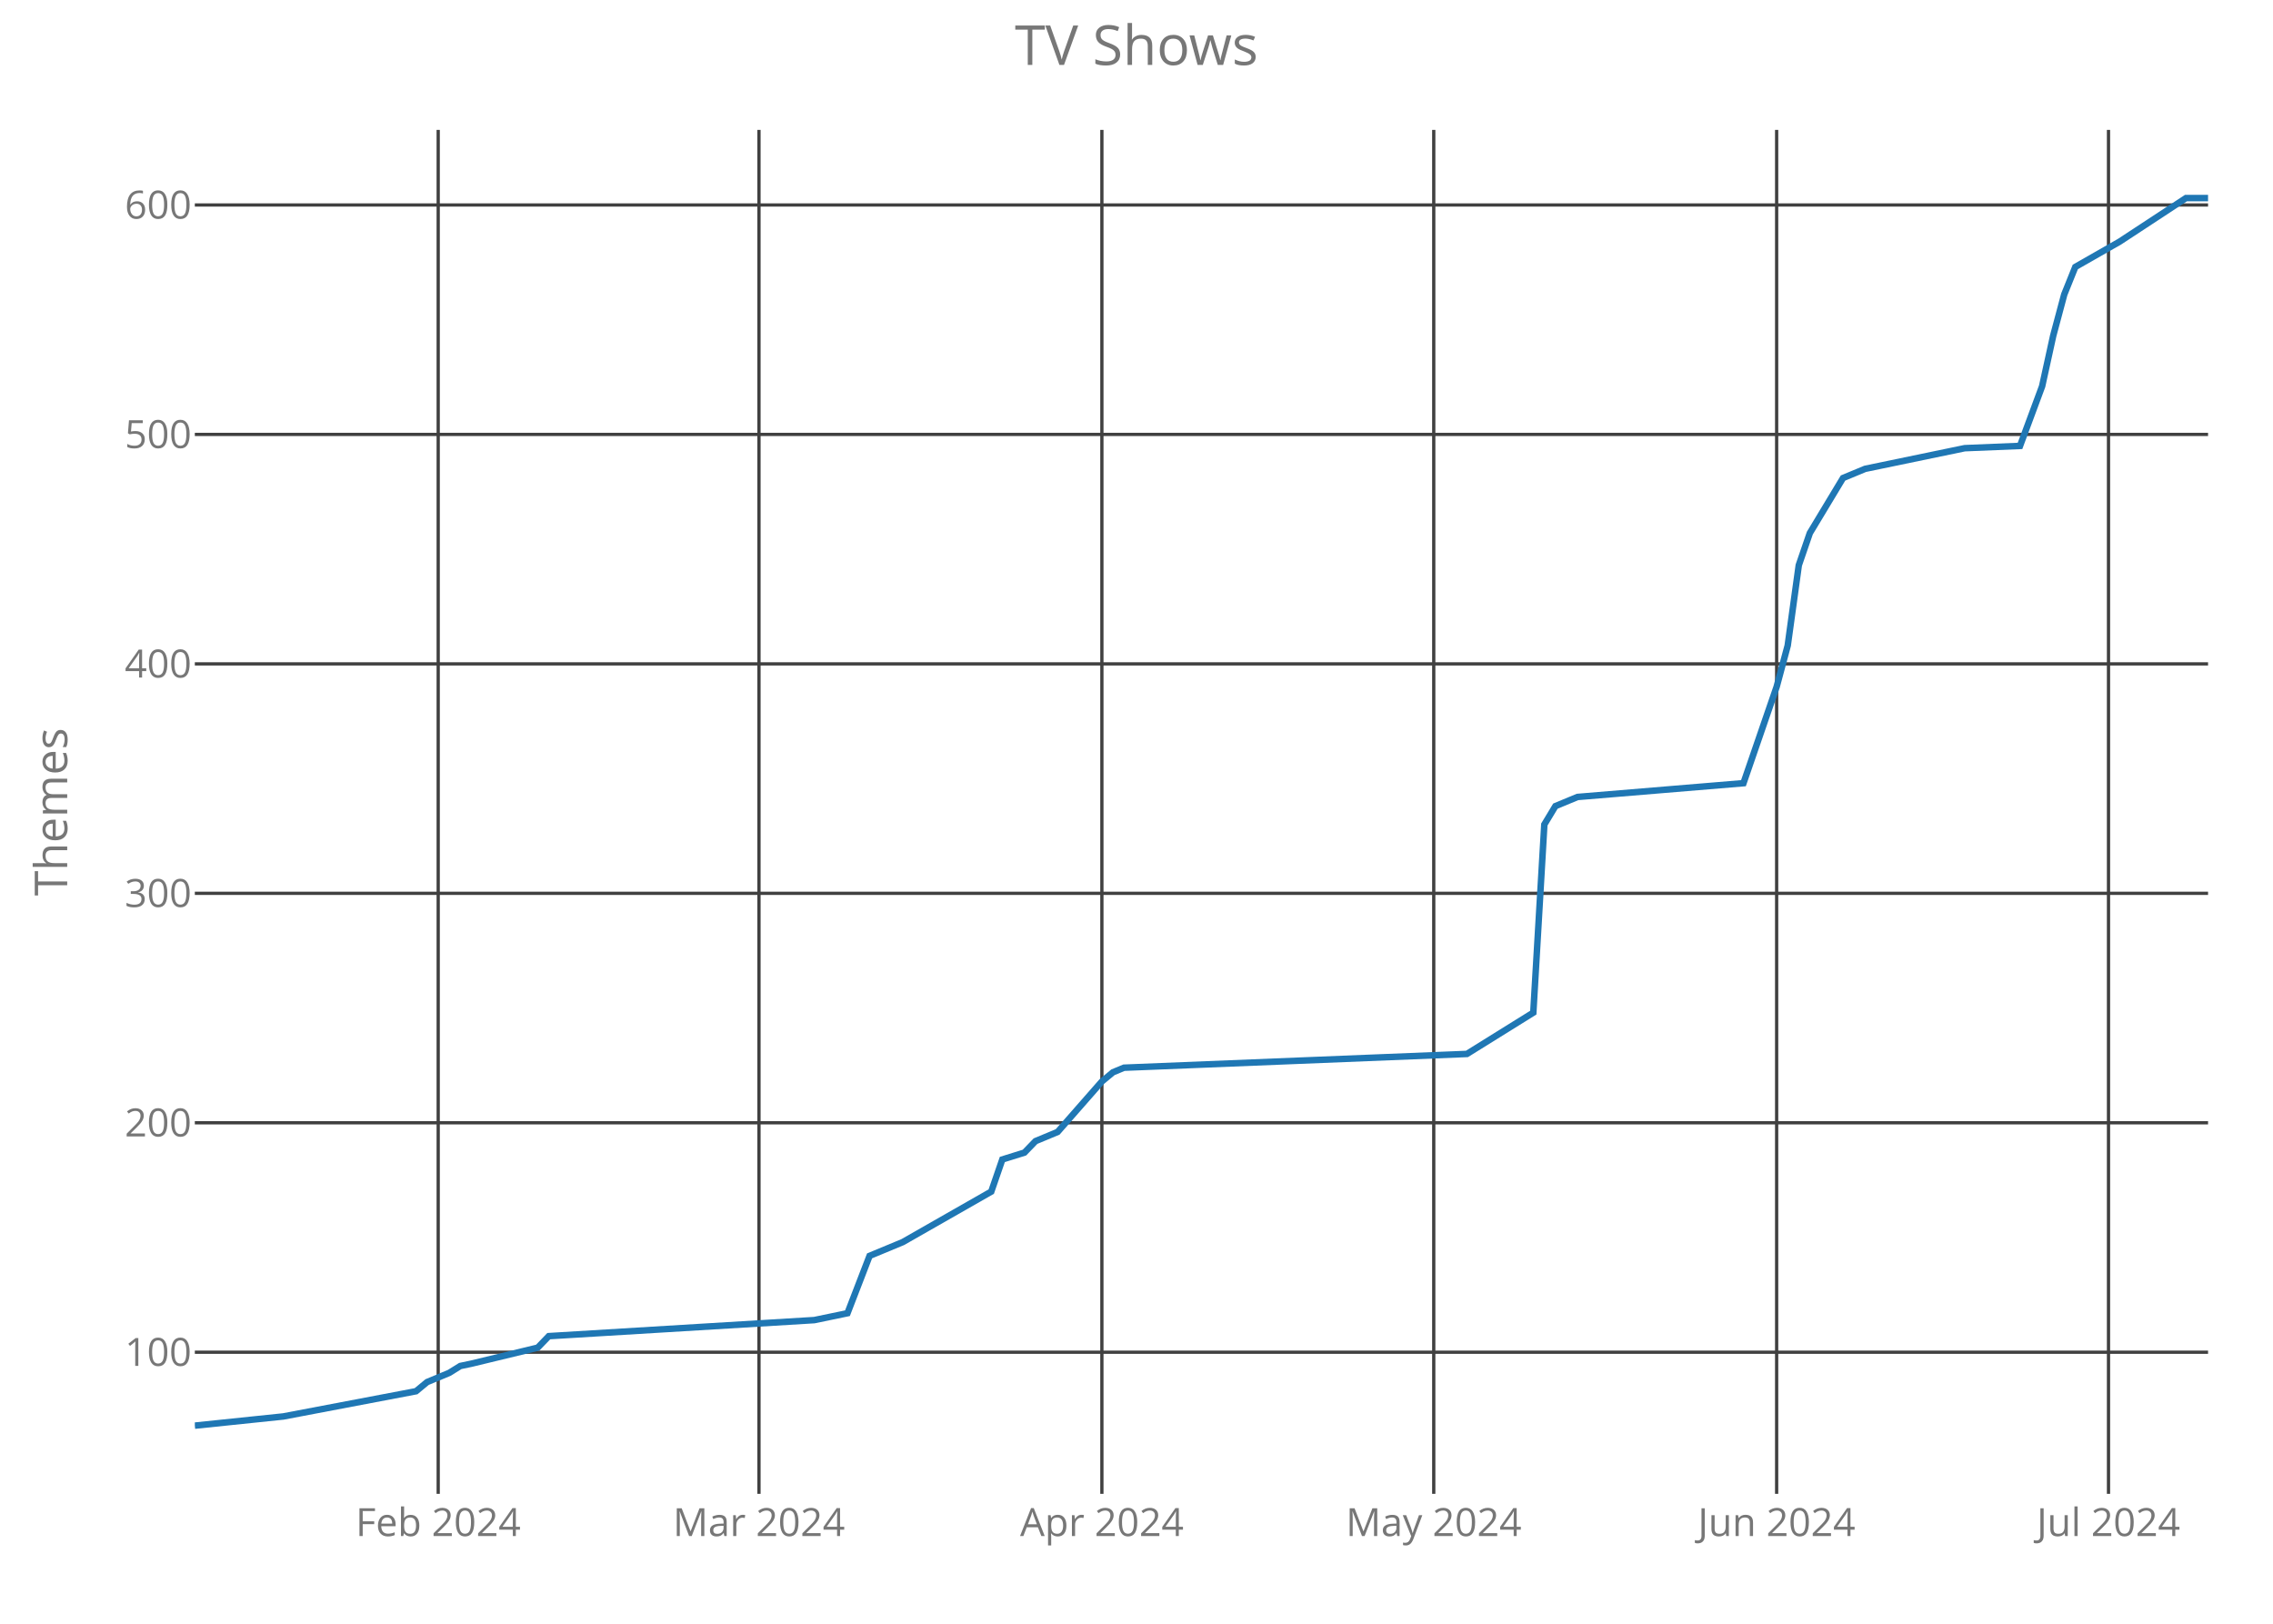
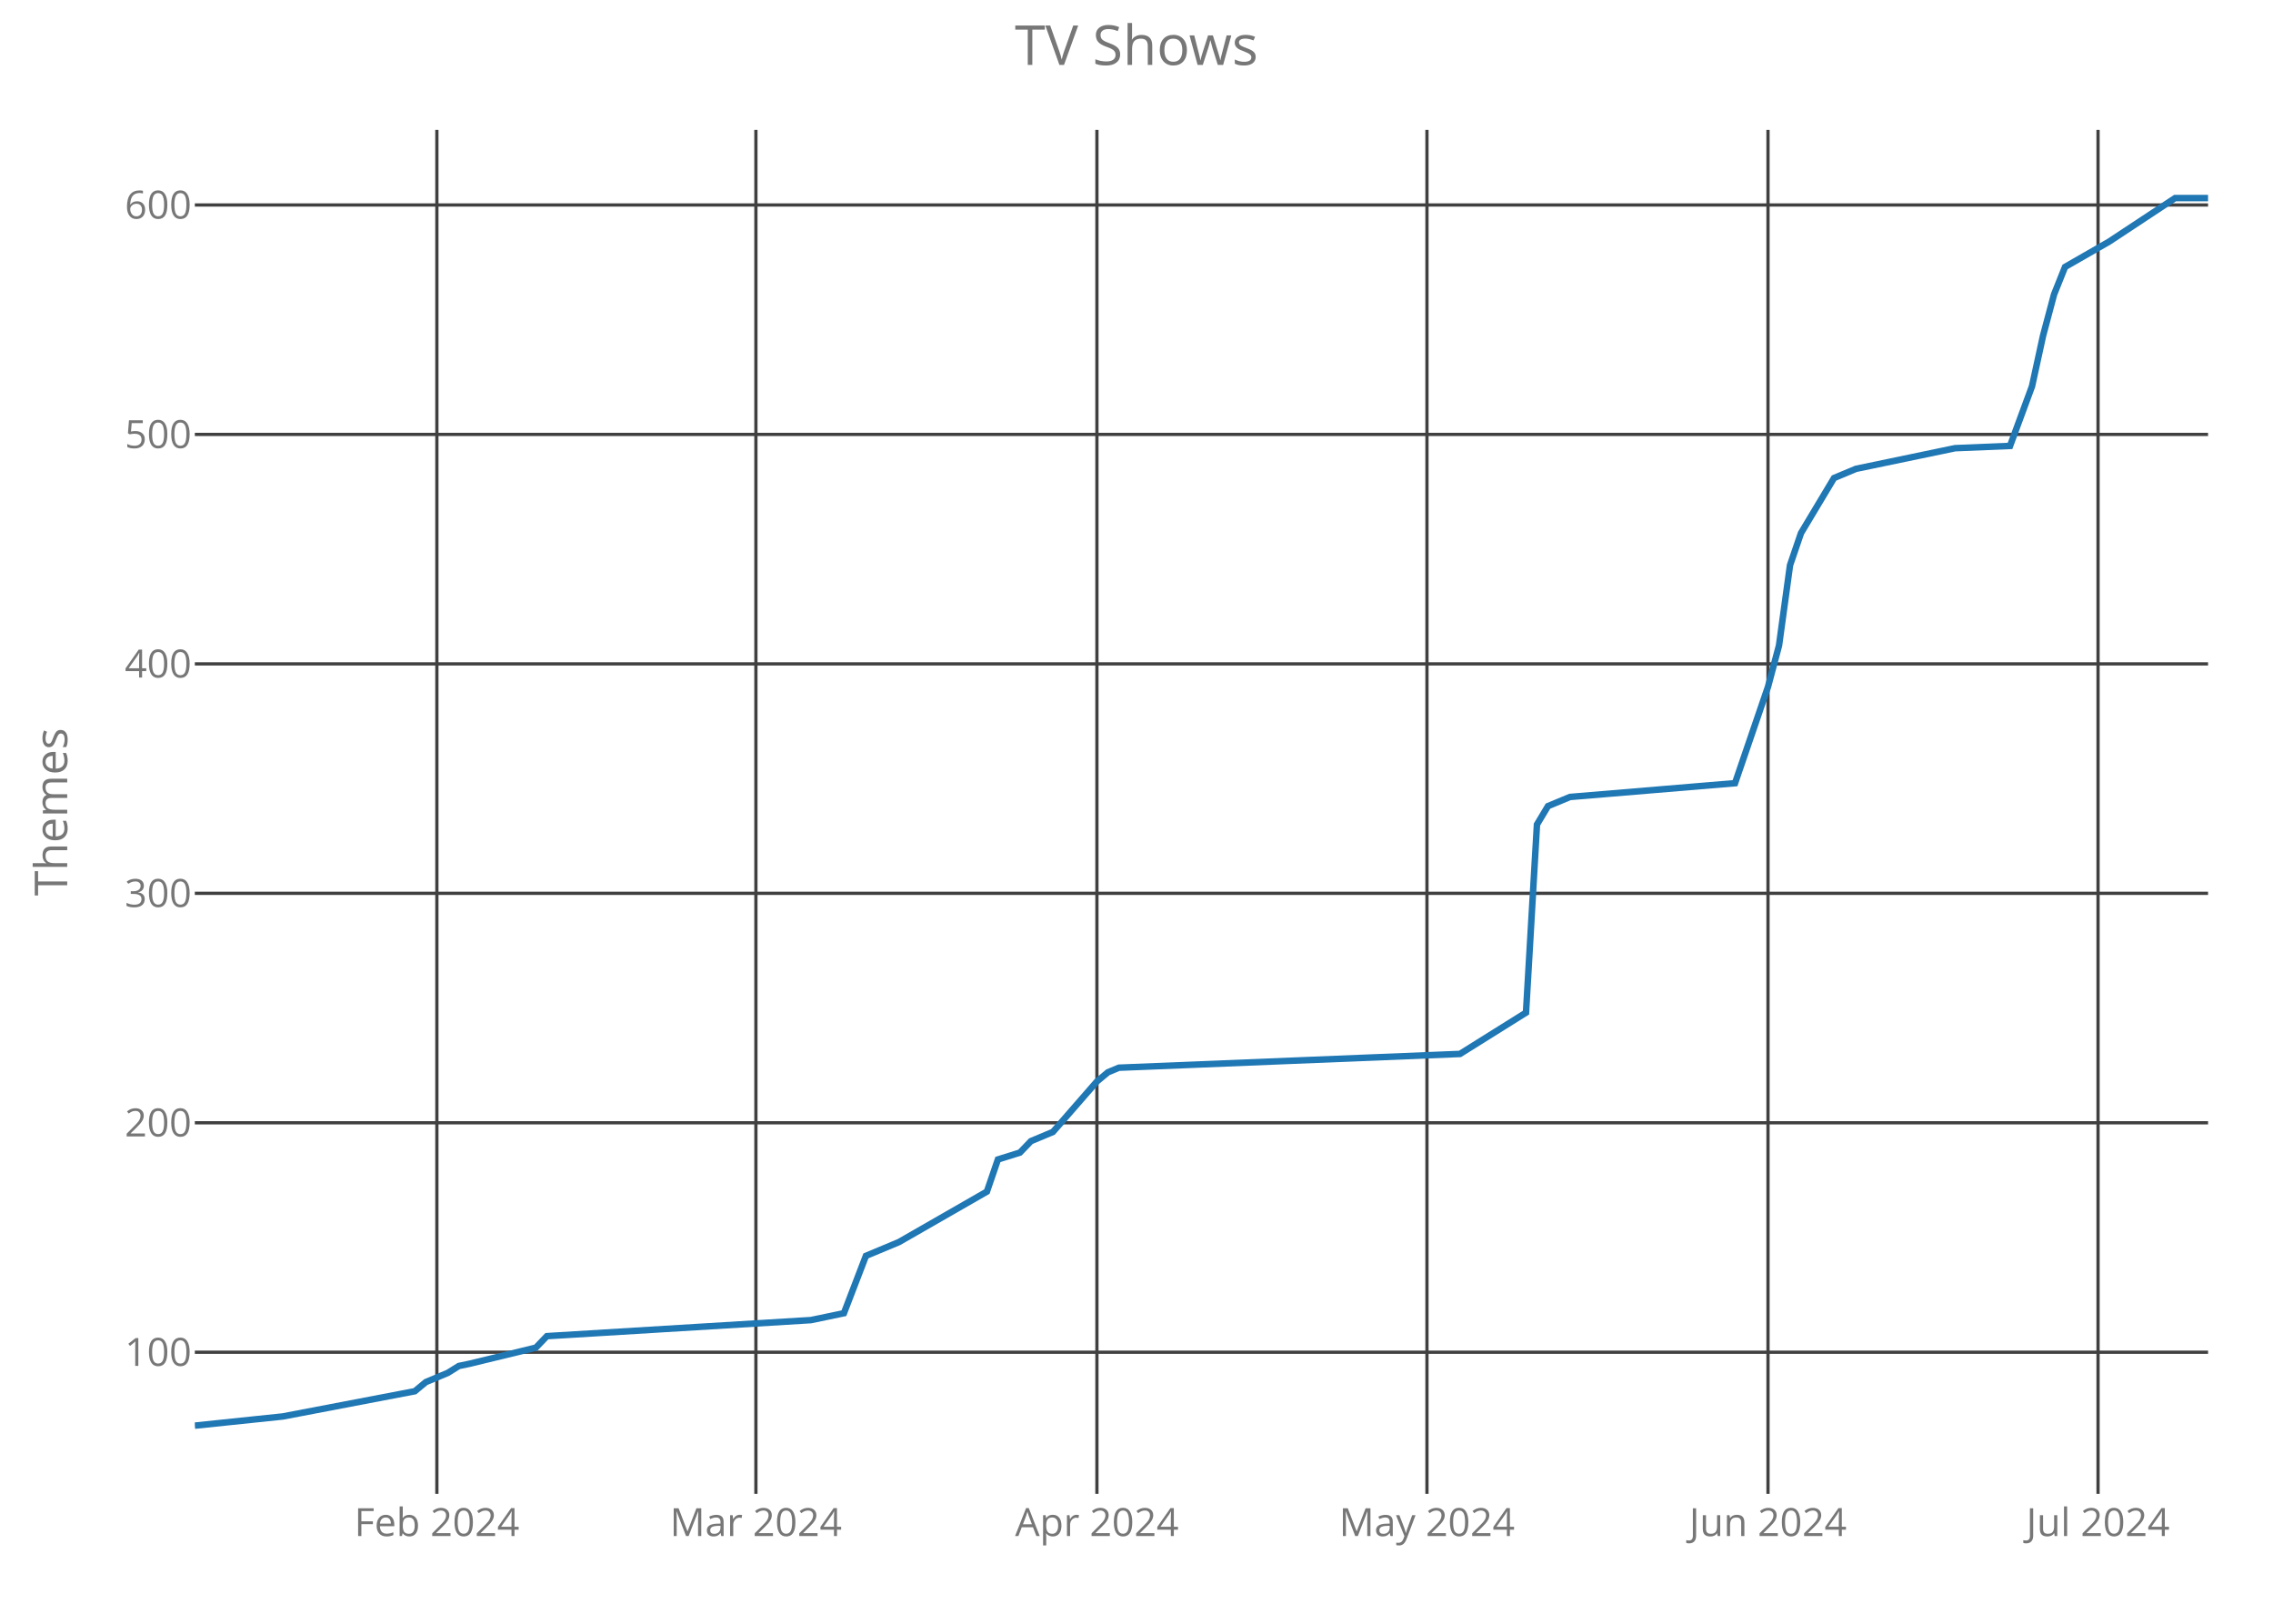
<svg xmlns="http://www.w3.org/2000/svg" class="main-svg" width="700" height="500" style="" viewBox="0 0 700 500">
  <rect x="0" y="0" width="700" height="500" style="fill: rgb(0, 0, 0); fill-opacity: 0;" />
-   <defs id="defs-0d14e1">
+   <defs id="defs-91be8b">
    <g class="clips">
-       <clipPath id="clip0d14e1xyplot" class="plotclip">
+       <clipPath id="clip91be8bxyplot" class="plotclip">
        <rect width="620" height="420" />
      </clipPath>
-       <clipPath class="axesclip" id="clip0d14e1x">
+       <clipPath class="axesclip" id="clip91be8bx">
        <rect x="60" y="0" width="620" height="500" />
      </clipPath>
-       <clipPath class="axesclip" id="clip0d14e1y">
+       <clipPath class="axesclip" id="clip91be8by">
        <rect x="0" y="40" width="700" height="420" />
      </clipPath>
-       <clipPath class="axesclip" id="clip0d14e1xy">
+       <clipPath class="axesclip" id="clip91be8bxy">
        <rect x="60" y="40" width="620" height="420" />
      </clipPath>
    </g>
    <g class="gradients" />
  </defs>
  <g class="bglayer">
    <rect class="bg" x="60" y="40" width="620" height="420" style="fill: rgb(0, 0, 0); fill-opacity: 0; stroke-width: 0;" />
  </g>
  <g class="layer-below">
    <g class="imagelayer" />
    <g class="shapelayer" />
  </g>
  <g class="cartesianlayer">
    <g class="subplot xy">
      <g class="layer-subplot">
        <g class="shapelayer" />
        <g class="imagelayer" />
      </g>
      <g class="gridlayer">
        <g class="x">
-           <path class="xgrid crisp" transform="translate(134.95,0)" d="M0,40v420" style="stroke: rgb(64, 64, 64); stroke-opacity: 1; stroke-width: 1px;" />
-           <path class="xgrid crisp" transform="translate(233.74,0)" d="M0,40v420" style="stroke: rgb(64, 64, 64); stroke-opacity: 1; stroke-width: 1px;" />
-           <path class="xgrid crisp" transform="translate(339.34,0)" d="M0,40v420" style="stroke: rgb(64, 64, 64); stroke-opacity: 1; stroke-width: 1px;" />
-           <path class="xgrid crisp" transform="translate(441.54,0)" d="M0,40v420" style="stroke: rgb(64, 64, 64); stroke-opacity: 1; stroke-width: 1px;" />
-           <path class="xgrid crisp" transform="translate(547.14,0)" d="M0,40v420" style="stroke: rgb(64, 64, 64); stroke-opacity: 1; stroke-width: 1px;" />
-           <path class="xgrid crisp" transform="translate(649.34,0)" d="M0,40v420" style="stroke: rgb(64, 64, 64); stroke-opacity: 1; stroke-width: 1px;" />
+           <path class="xgrid crisp" transform="translate(134.54,0)" d="M0,40v420" style="stroke: rgb(64, 64, 64); stroke-opacity: 1; stroke-width: 1px;" />
+           <path class="xgrid crisp" transform="translate(232.79,0)" d="M0,40v420" style="stroke: rgb(64, 64, 64); stroke-opacity: 1; stroke-width: 1px;" />
+           <path class="xgrid crisp" transform="translate(337.81,0)" d="M0,40v420" style="stroke: rgb(64, 64, 64); stroke-opacity: 1; stroke-width: 1px;" />
+           <path class="xgrid crisp" transform="translate(439.45,0)" d="M0,40v420" style="stroke: rgb(64, 64, 64); stroke-opacity: 1; stroke-width: 1px;" />
+           <path class="xgrid crisp" transform="translate(544.48,0)" d="M0,40v420" style="stroke: rgb(64, 64, 64); stroke-opacity: 1; stroke-width: 1px;" />
+           <path class="xgrid crisp" transform="translate(646.12,0)" d="M0,40v420" style="stroke: rgb(64, 64, 64); stroke-opacity: 1; stroke-width: 1px;" />
        </g>
        <g class="y">
          <path class="ygrid crisp" transform="translate(0,416.39)" d="M60,0h620" style="stroke: rgb(64, 64, 64); stroke-opacity: 1; stroke-width: 1px;" />
          <path class="ygrid crisp" transform="translate(0,345.74)" d="M60,0h620" style="stroke: rgb(64, 64, 64); stroke-opacity: 1; stroke-width: 1px;" />
          <path class="ygrid crisp" transform="translate(0,275.08)" d="M60,0h620" style="stroke: rgb(64, 64, 64); stroke-opacity: 1; stroke-width: 1px;" />
          <path class="ygrid crisp" transform="translate(0,204.43)" d="M60,0h620" style="stroke: rgb(64, 64, 64); stroke-opacity: 1; stroke-width: 1px;" />
          <path class="ygrid crisp" transform="translate(0,133.77)" d="M60,0h620" style="stroke: rgb(64, 64, 64); stroke-opacity: 1; stroke-width: 1px;" />
          <path class="ygrid crisp" transform="translate(0,63.12)" d="M60,0h620" style="stroke: rgb(64, 64, 64); stroke-opacity: 1; stroke-width: 1px;" />
        </g>
      </g>
      <g class="zerolinelayer" />
      <path class="xlines-below crisp" d="M0,0" style="fill: none;" />
      <path class="ylines-below crisp" d="M0,0" style="fill: none;" />
      <g class="overlines-below" />
      <g class="xaxislayer-below">
        <g class="xtick">
-           <text text-anchor="middle" x="0" y="473" transform="translate(134.95,0)" style="font-family: 'Open Sans'; font-size: 12px; fill: rgb(119, 119, 119); fill-opacity: 1; white-space: pre;">Feb 2024</text>
+           <text text-anchor="middle" x="0" y="473" transform="translate(134.54,0)" style="font-family: 'Open Sans'; font-size: 12px; fill: rgb(119, 119, 119); fill-opacity: 1; white-space: pre;">Feb 2024</text>
        </g>
        <g class="xtick">
-           <text text-anchor="middle" x="0" y="473" transform="translate(233.74,0)" style="font-family: 'Open Sans'; font-size: 12px; fill: rgb(119, 119, 119); fill-opacity: 1; white-space: pre;">Mar 2024</text>
+           <text text-anchor="middle" x="0" y="473" transform="translate(232.79,0)" style="font-family: 'Open Sans'; font-size: 12px; fill: rgb(119, 119, 119); fill-opacity: 1; white-space: pre;">Mar 2024</text>
        </g>
        <g class="xtick">
-           <text text-anchor="middle" x="0" y="473" transform="translate(339.34,0)" style="font-family: 'Open Sans'; font-size: 12px; fill: rgb(119, 119, 119); fill-opacity: 1; white-space: pre;">Apr 2024</text>
+           <text text-anchor="middle" x="0" y="473" transform="translate(337.81,0)" style="font-family: 'Open Sans'; font-size: 12px; fill: rgb(119, 119, 119); fill-opacity: 1; white-space: pre;">Apr 2024</text>
        </g>
        <g class="xtick">
-           <text text-anchor="middle" x="0" y="473" transform="translate(441.54,0)" style="font-family: 'Open Sans'; font-size: 12px; fill: rgb(119, 119, 119); fill-opacity: 1; white-space: pre;">May 2024</text>
+           <text text-anchor="middle" x="0" y="473" transform="translate(439.45,0)" style="font-family: 'Open Sans'; font-size: 12px; fill: rgb(119, 119, 119); fill-opacity: 1; white-space: pre;">May 2024</text>
        </g>
        <g class="xtick">
-           <text text-anchor="middle" x="0" y="473" transform="translate(547.14,0)" style="font-family: 'Open Sans'; font-size: 12px; fill: rgb(119, 119, 119); fill-opacity: 1; white-space: pre;">Jun 2024</text>
+           <text text-anchor="middle" x="0" y="473" transform="translate(544.48,0)" style="font-family: 'Open Sans'; font-size: 12px; fill: rgb(119, 119, 119); fill-opacity: 1; white-space: pre;">Jun 2024</text>
        </g>
        <g class="xtick">
-           <text text-anchor="middle" x="0" y="473" transform="translate(649.34,0)" style="font-family: 'Open Sans'; font-size: 12px; fill: rgb(119, 119, 119); fill-opacity: 1; white-space: pre;">Jul 2024</text>
+           <text text-anchor="middle" x="0" y="473" transform="translate(646.12,0)" style="font-family: 'Open Sans'; font-size: 12px; fill: rgb(119, 119, 119); fill-opacity: 1; white-space: pre;">Jul 2024</text>
        </g>
      </g>
      <g class="yaxislayer-below">
        <g class="ytick">
          <text text-anchor="end" x="59" y="4.2" transform="translate(0,416.39)" style="font-family: 'Open Sans'; font-size: 12px; fill: rgb(119, 119, 119); fill-opacity: 1; white-space: pre;">100</text>
        </g>
        <g class="ytick">
          <text text-anchor="end" x="59" y="4.2" transform="translate(0,345.74)" style="font-family: 'Open Sans'; font-size: 12px; fill: rgb(119, 119, 119); fill-opacity: 1; white-space: pre;">200</text>
        </g>
        <g class="ytick">
          <text text-anchor="end" x="59" y="4.2" transform="translate(0,275.08)" style="font-family: 'Open Sans'; font-size: 12px; fill: rgb(119, 119, 119); fill-opacity: 1; white-space: pre;">300</text>
        </g>
        <g class="ytick">
          <text text-anchor="end" x="59" y="4.2" transform="translate(0,204.43)" style="font-family: 'Open Sans'; font-size: 12px; fill: rgb(119, 119, 119); fill-opacity: 1; white-space: pre;">400</text>
        </g>
        <g class="ytick">
          <text text-anchor="end" x="59" y="4.2" transform="translate(0,133.77)" style="font-family: 'Open Sans'; font-size: 12px; fill: rgb(119, 119, 119); fill-opacity: 1; white-space: pre;">500</text>
        </g>
        <g class="ytick">
          <text text-anchor="end" x="59" y="4.2" transform="translate(0,63.12)" style="font-family: 'Open Sans'; font-size: 12px; fill: rgb(119, 119, 119); fill-opacity: 1; white-space: pre;">600</text>
        </g>
      </g>
      <g class="overaxes-below" />
-       <g class="plot" transform="translate(60,40)" clip-path="url('#clip0d14e1xyplot')">
+       <g class="plot" transform="translate(60,40)" clip-path="url('#clip91be8bxyplot')">
        <g class="scatterlayer mlayer">
-           <g class="trace scatter trace3c4095" style="stroke-miterlimit: 2; opacity: 1;">
+           <g class="trace scatter trace0bf3af" style="stroke-miterlimit: 2; opacity: 1;">
            <g class="fills" />
            <g class="errorbars" />
            <g class="lines">
-               <path class="js-line" d="M0,399L27.25,396.17L68.13,388.4L71.54,385.58L78.35,382.75L81.76,380.63L85.16,379.92L105.6,374.98L109.01,371.44L190.77,366.5L200.99,364.38L207.8,346.72L218.02,342.48L245.27,326.93L248.68,317.04L255.49,314.92L258.9,311.39L265.71,308.56L279.34,293.02L282.75,290.19L286.15,288.78L391.76,284.54L412.2,271.82L415.6,213.89L419.01,208.23L425.82,205.41L476.92,201.17L487.14,171.49L490.55,158.78L493.96,134.05L497.36,124.16L507.58,107.2L514.4,104.37L545.05,98.01L562.09,97.31L568.9,78.94L572.31,63.39L575.71,50.67L579.12,42.2L592.75,34.42L613.19,21L620,21" style="vector-effect: non-scaling-stroke; fill: none; stroke: rgb(31, 119, 180); stroke-opacity: 1; stroke-width: 2px; opacity: 1;" />
+               <path class="js-line" d="M0,399L27.1,396.17L67.76,388.4L71.15,385.58L77.92,382.75L81.31,380.63L84.7,379.92L105.03,374.98L108.42,371.44L189.73,366.5L199.89,364.38L206.67,346.72L216.83,342.48L243.93,326.93L247.32,317.04L254.1,314.92L257.49,311.39L264.26,308.56L277.81,293.02L281.2,290.19L284.59,288.78L389.62,284.54L409.95,271.82L413.33,213.89L416.72,208.23L423.5,205.41L474.32,201.17L484.48,171.49L487.87,158.78L491.26,134.05L494.64,124.16L504.81,107.2L511.58,104.37L542.08,98.01L559.02,97.31L565.79,78.94L569.18,63.39L572.57,50.67L575.96,42.2L589.51,34.42L609.84,21L620,21" style="vector-effect: non-scaling-stroke; fill: none; stroke: rgb(31, 119, 180); stroke-opacity: 1; stroke-width: 2px; opacity: 1;" />
            </g>
            <g class="points" />
            <g class="text" />
          </g>
        </g>
      </g>
      <g class="overplot" />
      <path class="xlines-above" />
      <path class="ylines-above" />
      <g class="overlines-above" />
      <g class="xaxislayer-above" />
      <g class="yaxislayer-above" />
      <g class="overaxes-above" />
    </g>
  </g>
  <g class="polarlayer" />
  <g class="ternarylayer" />
  <g class="geolayer" />
  <g class="funnelarealayer" />
  <g class="pielayer" />
  <g class="treemaplayer" />
  <g class="sunburstlayer" />
  <g class="glimages" />
-   <defs id="topdefs-0d14e1">
+   <defs id="topdefs-91be8b">
    <g class="clips" />
  </defs>
  <g class="layer-above">
    <g class="imagelayer" />
    <g class="shapelayer" />
  </g>
  <g class="infolayer">
    <g class="g-gtitle">
      <text class="gtitle" x="350" y="20" text-anchor="middle" dy="0em" style="font-family: 'Open Sans'; font-size: 17px; fill: rgb(119, 119, 119); opacity: 1; font-weight: normal; white-space: pre;">TV Shows</text>
    </g>
    <g class="g-xtitle" />
    <g class="g-ytitle">
      <text class="ytitle" transform="rotate(-90,20.7,250)" x="20.7" y="250" text-anchor="middle" style="font-family: 'Open Sans'; font-size: 14px; fill: rgb(119, 119, 119); opacity: 1; font-weight: normal; white-space: pre;">Themes</text>
    </g>
  </g>
</svg>
